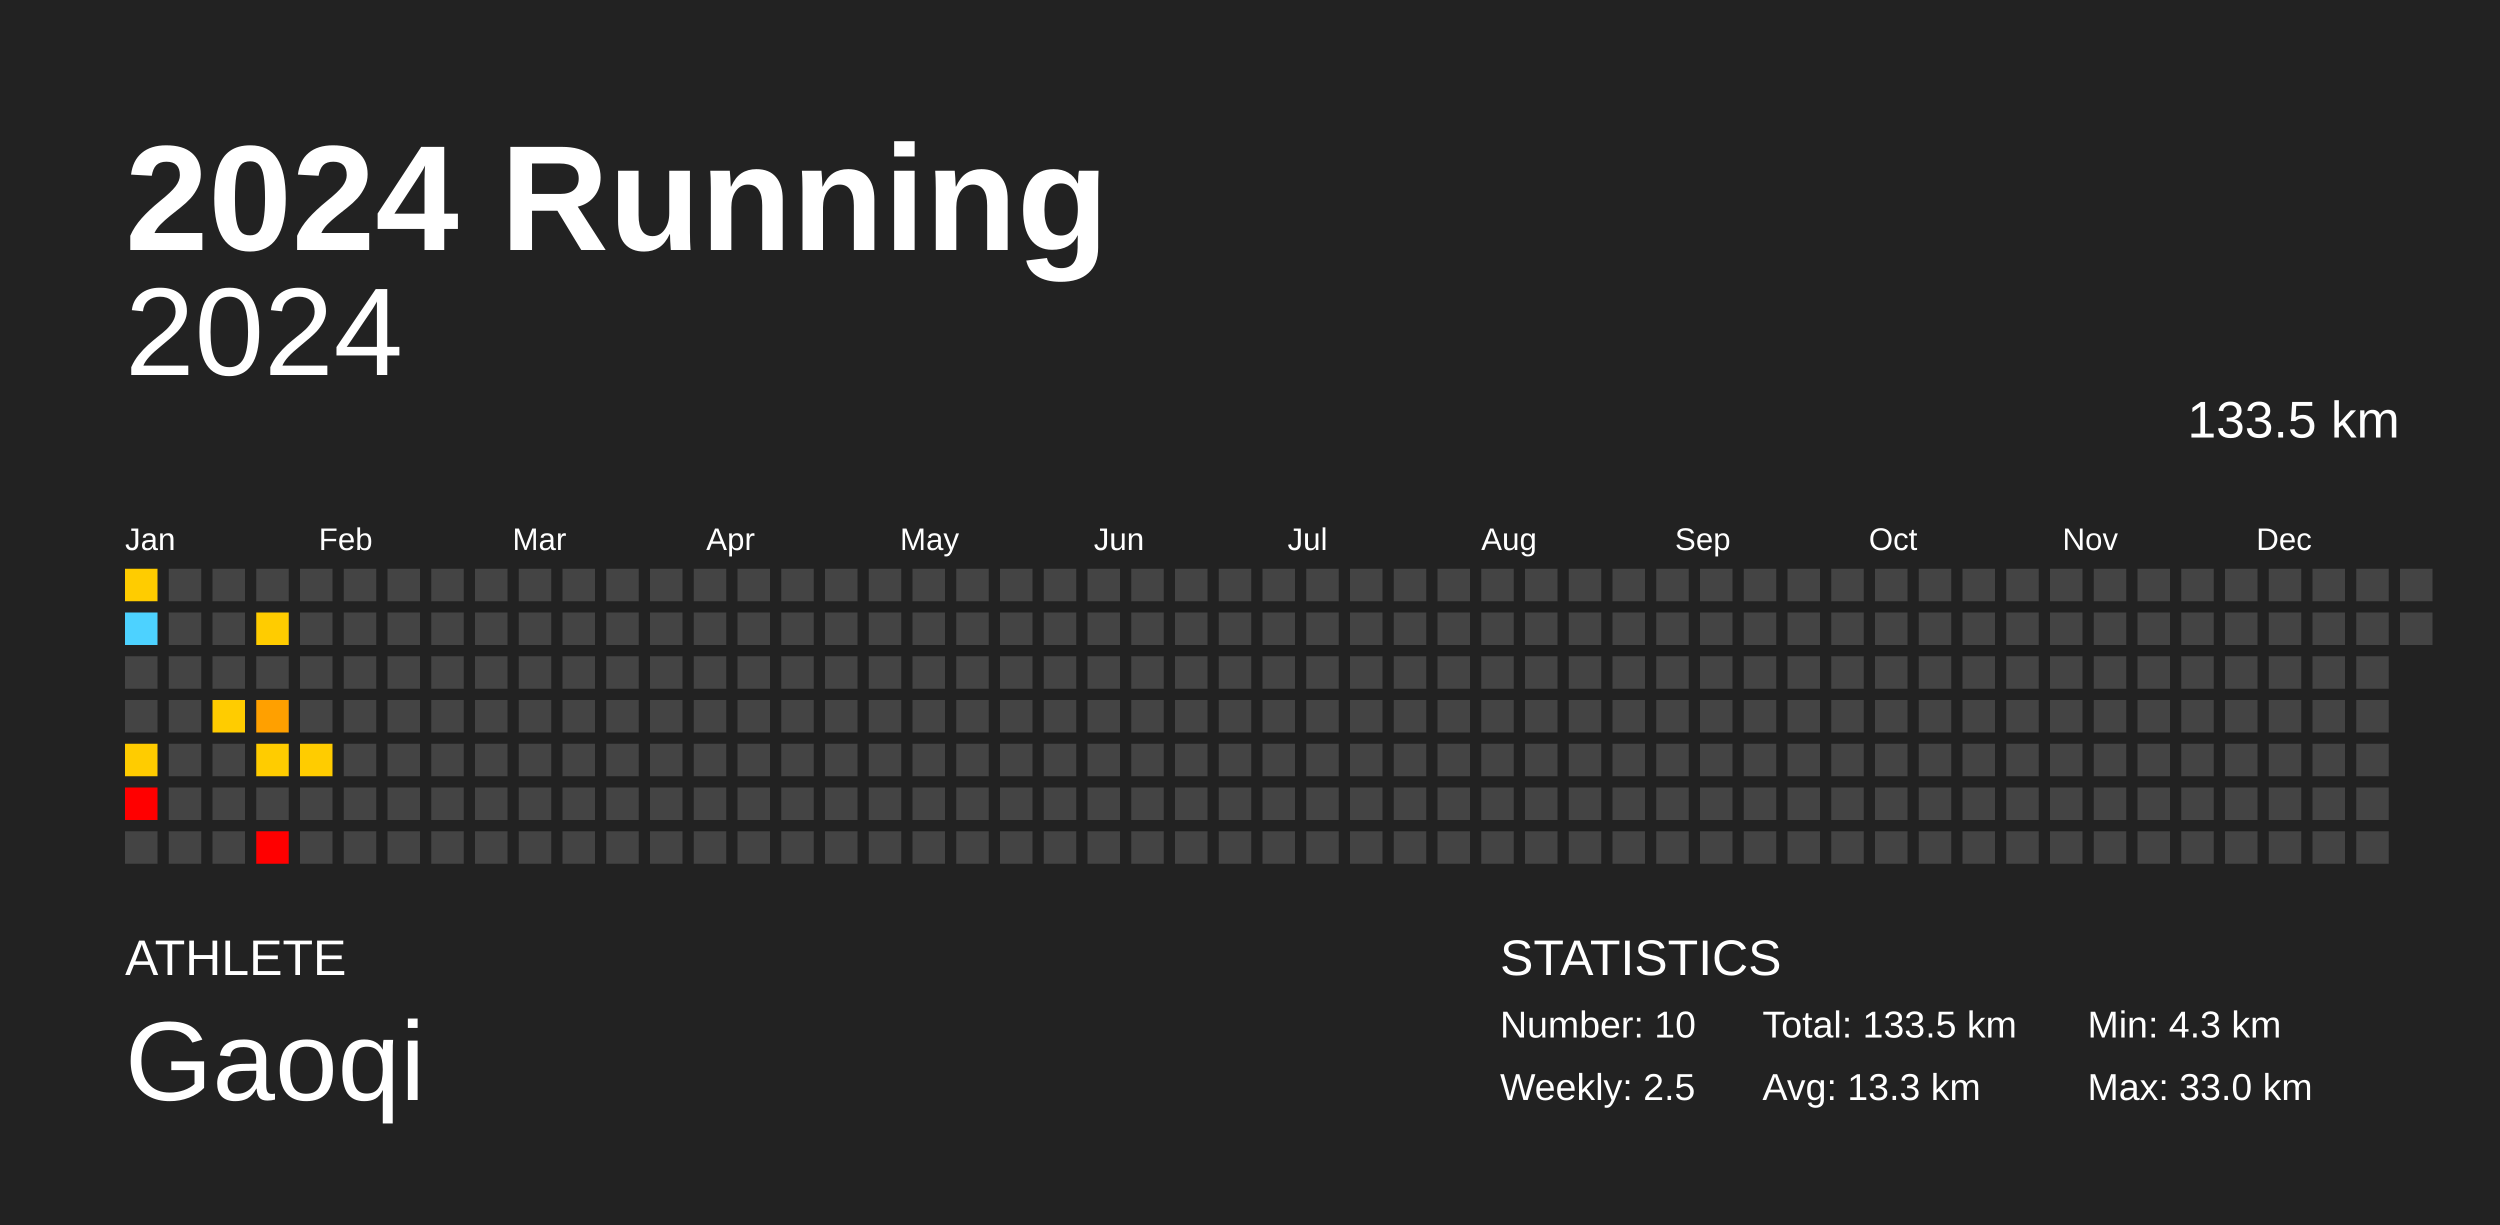
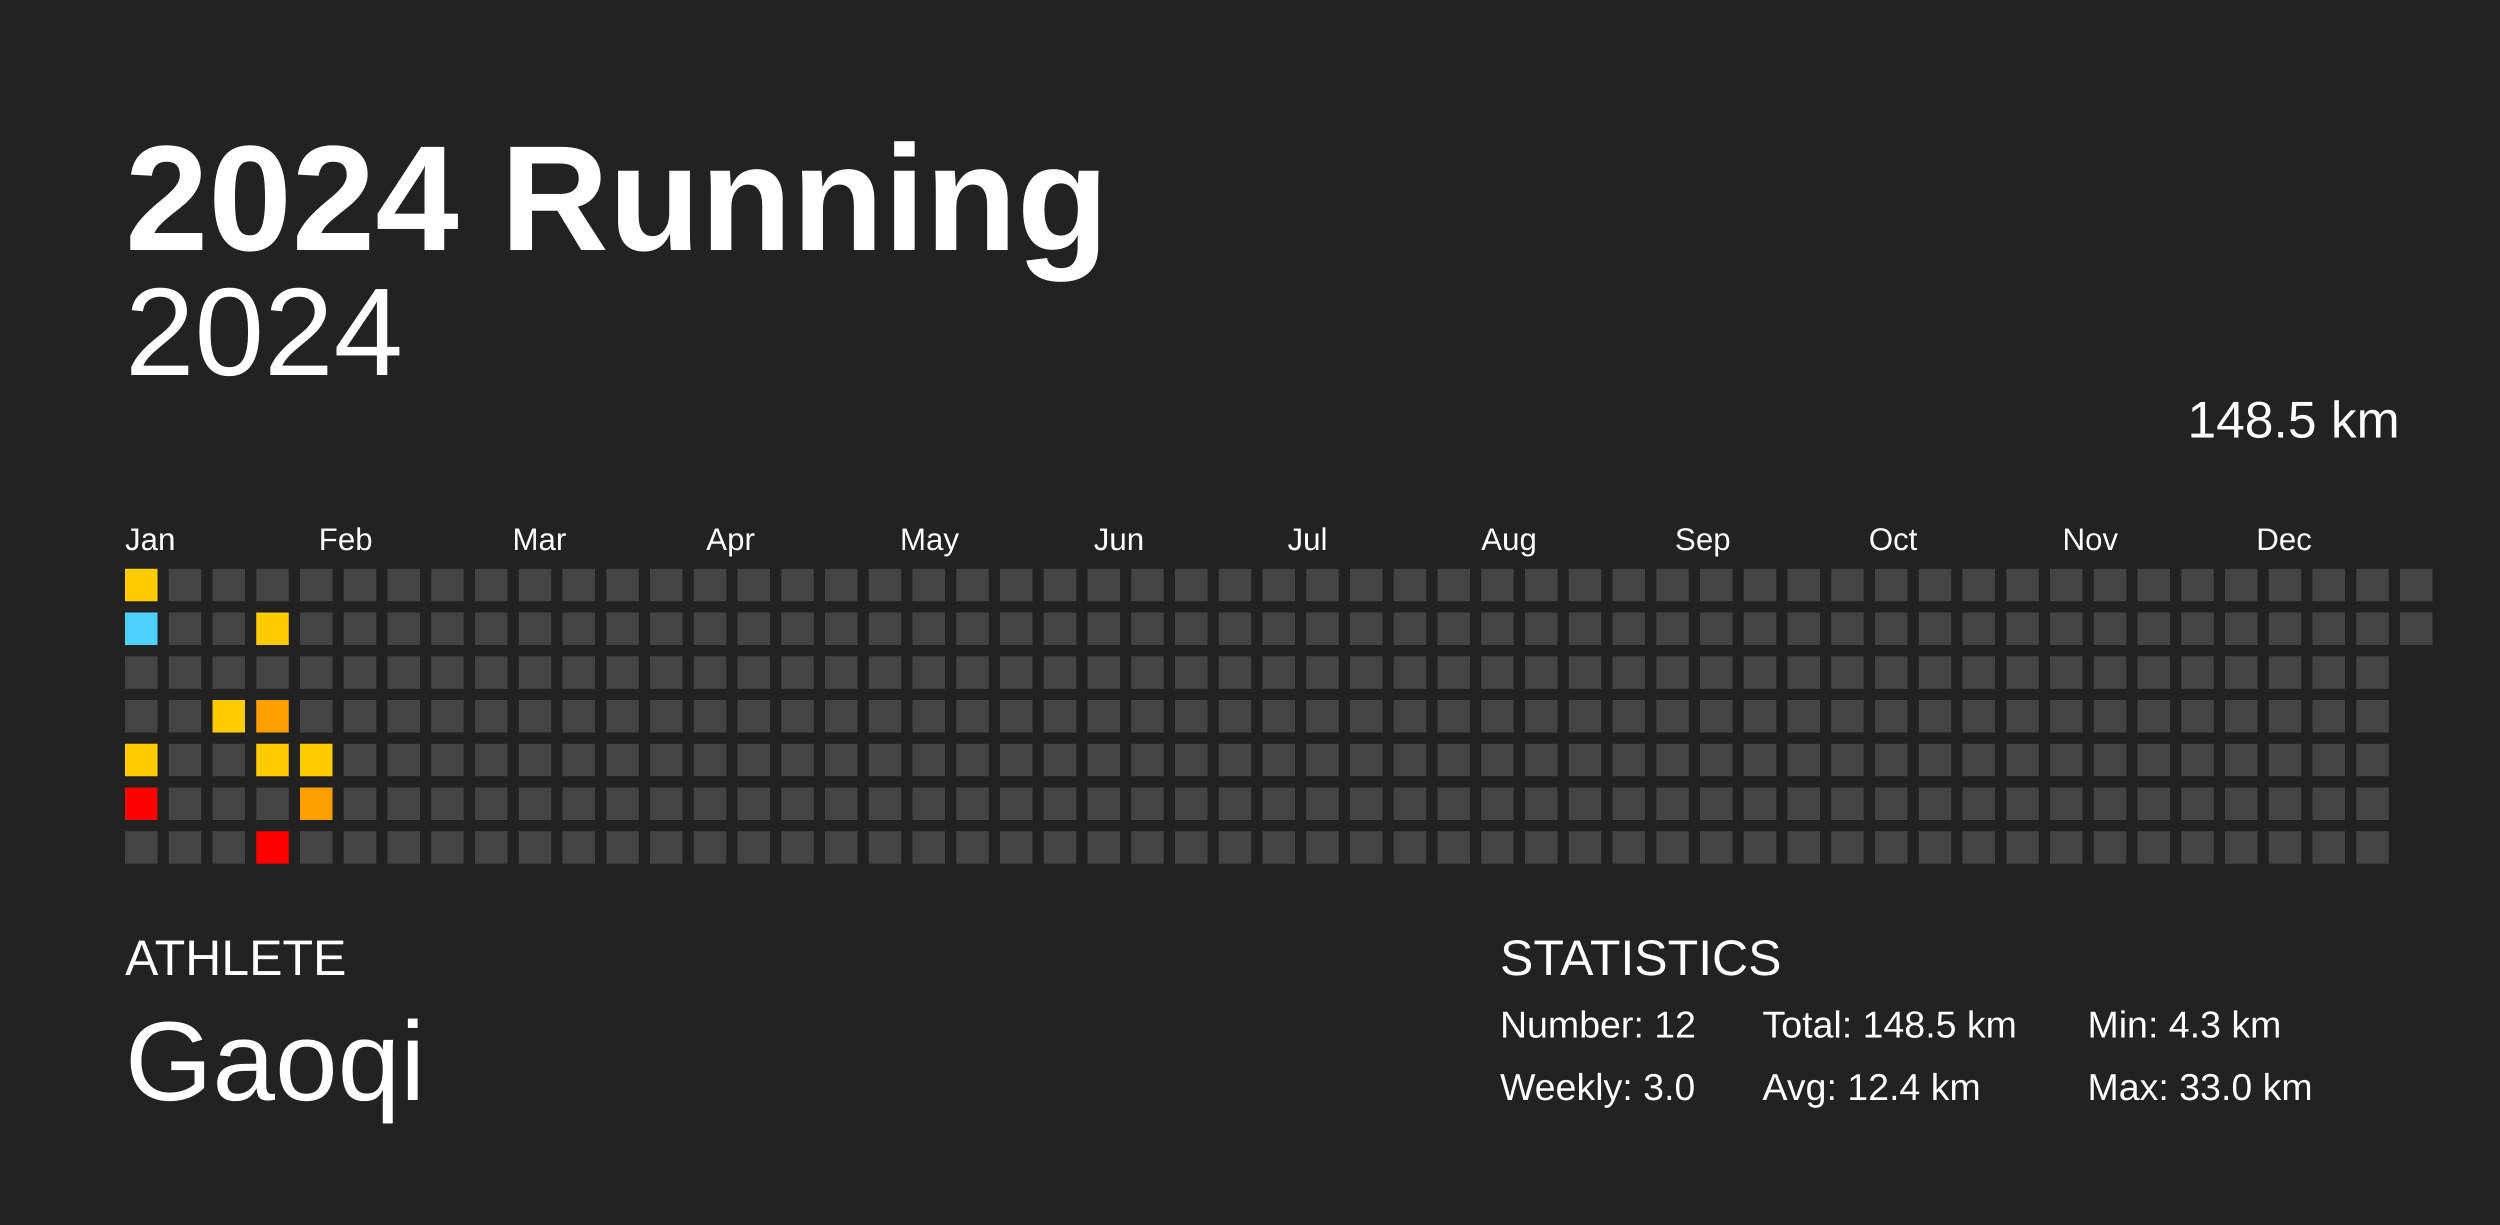
<svg xmlns="http://www.w3.org/2000/svg" baseProfile="full" height="98mm" version="1.1" viewBox="0,0,200,98" width="200mm">
  <defs />
  <rect fill="#222222" height="98" width="200" x="0" y="0" />
  <text fill="#FFFFFF" style="font-size:12px; font-family:Arial; font-weight:bold;" x="10" y="20">2024 Running</text>
  <text fill="#FFFFFF" style="font-size:4px; font-family:Arial" x="10" y="78">ATHLETE</text>
  <text fill="#FFFFFF" style="font-size:9px; font-family:Arial" x="10" y="88">Gaoqi</text>
  <text fill="#FFFFFF" style="font-size:4px; font-family:Arial" x="120" y="78">STATISTICS</text>
-   <text fill="#FFFFFF" style="font-size:3px; font-family:Arial" x="120" y="83">Number: 10</text>
-   <text fill="#FFFFFF" style="font-size:3px; font-family:Arial" x="120" y="88">Weekly: 2.5</text>
-   <text fill="#FFFFFF" style="font-size:3px; font-family:Arial" x="141" y="83">Total: 133.5 km</text>
-   <text fill="#FFFFFF" style="font-size:3px; font-family:Arial" x="141" y="88">Avg: 13.3 km</text>
+   <text fill="#FFFFFF" style="font-size:3px; font-family:Arial" x="120" y="83">Number: 12</text>
+   <text fill="#FFFFFF" style="font-size:3px; font-family:Arial" x="120" y="88">Weekly: 3.0</text>
+   <text fill="#FFFFFF" style="font-size:3px; font-family:Arial" x="141" y="83">Total: 148.5 km</text>
+   <text fill="#FFFFFF" style="font-size:3px; font-family:Arial" x="141" y="88">Avg: 12.4 km</text>
  <text fill="#FFFFFF" style="font-size:3px; font-family:Arial" x="167" y="83">Min: 4.3 km</text>
  <text fill="#FFFFFF" style="font-size:3px; font-family:Arial" x="167" y="88">Max: 33.0 km</text>
  <text alignment-baseline="hanging" fill="#FFFFFF" style="font-size:10.0px; font-family:Arial;" x="10" y="30">2024</text>
-   <text alignment-baseline="hanging" fill="#FFFFFF" style="font-size:4.125px; font-family:Arial;" x="175" y="35">133.5 km</text>
+   <text alignment-baseline="hanging" fill="#FFFFFF" style="font-size:4.125px; font-family:Arial;" x="175" y="35">148.5 km</text>
  <text fill="#FFFFFF" style="font-size:2.5px; font-family:Arial" x="10.0" y="44">Jan</text>
  <text fill="#FFFFFF" style="font-size:2.5px; font-family:Arial" x="25.5" y="44">Feb</text>
  <text fill="#FFFFFF" style="font-size:2.5px; font-family:Arial" x="41.0" y="44">Mar</text>
  <text fill="#FFFFFF" style="font-size:2.5px; font-family:Arial" x="56.5" y="44">Apr</text>
  <text fill="#FFFFFF" style="font-size:2.5px; font-family:Arial" x="72.0" y="44">May</text>
  <text fill="#FFFFFF" style="font-size:2.5px; font-family:Arial" x="87.5" y="44">Jun</text>
  <text fill="#FFFFFF" style="font-size:2.5px; font-family:Arial" x="103.0" y="44">Jul</text>
  <text fill="#FFFFFF" style="font-size:2.5px; font-family:Arial" x="118.5" y="44">Aug</text>
  <text fill="#FFFFFF" style="font-size:2.5px; font-family:Arial" x="134.0" y="44">Sep</text>
  <text fill="#FFFFFF" style="font-size:2.5px; font-family:Arial" x="149.5" y="44">Oct</text>
  <text fill="#FFFFFF" style="font-size:2.5px; font-family:Arial" x="165.0" y="44">Nov</text>
  <text fill="#FFFFFF" style="font-size:2.5px; font-family:Arial" x="180.5" y="44">Dec</text>
  <rect fill="#ffcc00" height="2.6" width="2.6" x="10.0" y="45.5" />
  <rect fill="#4dd2ff" height="2.6" width="2.6" x="10.0" y="49.0" />
  <rect fill="#444444" height="2.6" width="2.6" x="10.0" y="52.5" />
  <rect fill="#444444" height="2.6" width="2.6" x="10.0" y="56.0" />
  <rect fill="#ffcc00" height="2.6" width="2.6" x="10.0" y="59.5" />
  <rect fill="red" height="2.6" width="2.6" x="10.0" y="63.0" />
  <rect fill="#444444" height="2.6" width="2.6" x="10.0" y="66.5" />
  <rect fill="#444444" height="2.6" width="2.6" x="13.5" y="45.5" />
  <rect fill="#444444" height="2.6" width="2.6" x="13.5" y="49.0" />
  <rect fill="#444444" height="2.6" width="2.6" x="13.5" y="52.5" />
  <rect fill="#444444" height="2.6" width="2.6" x="13.5" y="56.0" />
  <rect fill="#444444" height="2.6" width="2.6" x="13.5" y="59.5" />
  <rect fill="#444444" height="2.6" width="2.6" x="13.5" y="63.0" />
  <rect fill="#444444" height="2.6" width="2.6" x="13.5" y="66.5" />
  <rect fill="#444444" height="2.6" width="2.6" x="17.0" y="45.5" />
  <rect fill="#444444" height="2.6" width="2.6" x="17.0" y="49.0" />
  <rect fill="#444444" height="2.6" width="2.6" x="17.0" y="52.5" />
  <rect fill="#ffcc00" height="2.6" width="2.6" x="17.0" y="56.0" />
  <rect fill="#444444" height="2.6" width="2.6" x="17.0" y="59.5" />
  <rect fill="#444444" height="2.6" width="2.6" x="17.0" y="63.0" />
  <rect fill="#444444" height="2.6" width="2.6" x="17.0" y="66.5" />
  <rect fill="#444444" height="2.6" width="2.6" x="20.5" y="45.5" />
  <rect fill="#ffcc00" height="2.6" width="2.6" x="20.5" y="49.0" />
  <rect fill="#444444" height="2.6" width="2.6" x="20.5" y="52.5" />
  <rect fill="#ffa000" height="2.6" width="2.6" x="20.5" y="56.0" />
  <rect fill="#ffcc00" height="2.6" width="2.6" x="20.5" y="59.5" />
  <rect fill="#444444" height="2.6" width="2.6" x="20.5" y="63.0" />
  <rect fill="red" height="2.6" width="2.6" x="20.5" y="66.5" />
  <rect fill="#444444" height="2.6" width="2.6" x="24.0" y="45.5" />
  <rect fill="#444444" height="2.6" width="2.6" x="24.0" y="49.0" />
  <rect fill="#444444" height="2.6" width="2.6" x="24.0" y="52.5" />
  <rect fill="#444444" height="2.6" width="2.6" x="24.0" y="56.0" />
  <rect fill="#ffcc00" height="2.6" width="2.6" x="24.0" y="59.5" />
-   <rect fill="#444444" height="2.6" width="2.6" x="24.0" y="63.0" />
+   <rect fill="#ffa000" height="2.6" width="2.6" x="24.0" y="63.0" />
  <rect fill="#444444" height="2.6" width="2.6" x="24.0" y="66.5" />
  <rect fill="#444444" height="2.6" width="2.6" x="27.5" y="45.5" />
  <rect fill="#444444" height="2.6" width="2.6" x="27.5" y="49.0" />
  <rect fill="#444444" height="2.6" width="2.6" x="27.5" y="52.5" />
  <rect fill="#444444" height="2.6" width="2.6" x="27.5" y="56.0" />
  <rect fill="#444444" height="2.6" width="2.6" x="27.5" y="59.5" />
  <rect fill="#444444" height="2.6" width="2.6" x="27.5" y="63.0" />
  <rect fill="#444444" height="2.6" width="2.6" x="27.5" y="66.5" />
  <rect fill="#444444" height="2.6" width="2.6" x="31.0" y="45.5" />
  <rect fill="#444444" height="2.6" width="2.6" x="31.0" y="49.0" />
  <rect fill="#444444" height="2.6" width="2.6" x="31.0" y="52.5" />
  <rect fill="#444444" height="2.6" width="2.6" x="31.0" y="56.0" />
  <rect fill="#444444" height="2.6" width="2.6" x="31.0" y="59.5" />
  <rect fill="#444444" height="2.6" width="2.6" x="31.0" y="63.0" />
  <rect fill="#444444" height="2.6" width="2.6" x="31.0" y="66.5" />
  <rect fill="#444444" height="2.6" width="2.6" x="34.5" y="45.5" />
  <rect fill="#444444" height="2.6" width="2.6" x="34.5" y="49.0" />
  <rect fill="#444444" height="2.6" width="2.6" x="34.5" y="52.5" />
  <rect fill="#444444" height="2.6" width="2.6" x="34.5" y="56.0" />
  <rect fill="#444444" height="2.6" width="2.6" x="34.5" y="59.5" />
  <rect fill="#444444" height="2.6" width="2.6" x="34.5" y="63.0" />
  <rect fill="#444444" height="2.6" width="2.6" x="34.5" y="66.5" />
  <rect fill="#444444" height="2.6" width="2.6" x="38.0" y="45.5" />
  <rect fill="#444444" height="2.6" width="2.6" x="38.0" y="49.0" />
  <rect fill="#444444" height="2.6" width="2.6" x="38.0" y="52.5" />
  <rect fill="#444444" height="2.6" width="2.6" x="38.0" y="56.0" />
  <rect fill="#444444" height="2.6" width="2.6" x="38.0" y="59.5" />
  <rect fill="#444444" height="2.6" width="2.6" x="38.0" y="63.0" />
  <rect fill="#444444" height="2.6" width="2.6" x="38.0" y="66.5" />
  <rect fill="#444444" height="2.6" width="2.6" x="41.5" y="45.5" />
  <rect fill="#444444" height="2.6" width="2.6" x="41.5" y="49.0" />
  <rect fill="#444444" height="2.6" width="2.6" x="41.5" y="52.5" />
  <rect fill="#444444" height="2.6" width="2.6" x="41.5" y="56.0" />
  <rect fill="#444444" height="2.6" width="2.6" x="41.5" y="59.5" />
  <rect fill="#444444" height="2.6" width="2.6" x="41.5" y="63.0" />
  <rect fill="#444444" height="2.6" width="2.6" x="41.5" y="66.5" />
  <rect fill="#444444" height="2.6" width="2.6" x="45.0" y="45.5" />
  <rect fill="#444444" height="2.6" width="2.6" x="45.0" y="49.0" />
  <rect fill="#444444" height="2.6" width="2.6" x="45.0" y="52.5" />
  <rect fill="#444444" height="2.6" width="2.6" x="45.0" y="56.0" />
  <rect fill="#444444" height="2.6" width="2.6" x="45.0" y="59.5" />
  <rect fill="#444444" height="2.6" width="2.6" x="45.0" y="63.0" />
  <rect fill="#444444" height="2.6" width="2.6" x="45.0" y="66.5" />
  <rect fill="#444444" height="2.6" width="2.6" x="48.5" y="45.5" />
  <rect fill="#444444" height="2.6" width="2.6" x="48.5" y="49.0" />
  <rect fill="#444444" height="2.6" width="2.6" x="48.5" y="52.5" />
  <rect fill="#444444" height="2.6" width="2.6" x="48.5" y="56.0" />
  <rect fill="#444444" height="2.6" width="2.6" x="48.5" y="59.5" />
  <rect fill="#444444" height="2.6" width="2.6" x="48.5" y="63.0" />
  <rect fill="#444444" height="2.6" width="2.6" x="48.5" y="66.5" />
  <rect fill="#444444" height="2.6" width="2.6" x="52.0" y="45.5" />
  <rect fill="#444444" height="2.6" width="2.6" x="52.0" y="49.0" />
  <rect fill="#444444" height="2.6" width="2.6" x="52.0" y="52.5" />
  <rect fill="#444444" height="2.6" width="2.6" x="52.0" y="56.0" />
  <rect fill="#444444" height="2.6" width="2.6" x="52.0" y="59.5" />
  <rect fill="#444444" height="2.6" width="2.6" x="52.0" y="63.0" />
  <rect fill="#444444" height="2.6" width="2.6" x="52.0" y="66.5" />
  <rect fill="#444444" height="2.6" width="2.6" x="55.5" y="45.5" />
  <rect fill="#444444" height="2.6" width="2.6" x="55.5" y="49.0" />
  <rect fill="#444444" height="2.6" width="2.6" x="55.5" y="52.5" />
  <rect fill="#444444" height="2.6" width="2.6" x="55.5" y="56.0" />
  <rect fill="#444444" height="2.6" width="2.6" x="55.5" y="59.5" />
  <rect fill="#444444" height="2.6" width="2.6" x="55.5" y="63.0" />
  <rect fill="#444444" height="2.6" width="2.6" x="55.5" y="66.5" />
  <rect fill="#444444" height="2.6" width="2.6" x="59.0" y="45.5" />
  <rect fill="#444444" height="2.6" width="2.6" x="59.0" y="49.0" />
  <rect fill="#444444" height="2.6" width="2.6" x="59.0" y="52.5" />
  <rect fill="#444444" height="2.6" width="2.6" x="59.0" y="56.0" />
  <rect fill="#444444" height="2.6" width="2.6" x="59.0" y="59.5" />
  <rect fill="#444444" height="2.6" width="2.6" x="59.0" y="63.0" />
  <rect fill="#444444" height="2.6" width="2.6" x="59.0" y="66.5" />
  <rect fill="#444444" height="2.6" width="2.6" x="62.5" y="45.5" />
  <rect fill="#444444" height="2.6" width="2.6" x="62.5" y="49.0" />
  <rect fill="#444444" height="2.6" width="2.6" x="62.5" y="52.5" />
  <rect fill="#444444" height="2.6" width="2.6" x="62.5" y="56.0" />
  <rect fill="#444444" height="2.6" width="2.6" x="62.5" y="59.5" />
  <rect fill="#444444" height="2.6" width="2.6" x="62.5" y="63.0" />
  <rect fill="#444444" height="2.6" width="2.6" x="62.5" y="66.5" />
  <rect fill="#444444" height="2.6" width="2.6" x="66.0" y="45.5" />
  <rect fill="#444444" height="2.6" width="2.6" x="66.0" y="49.0" />
  <rect fill="#444444" height="2.6" width="2.6" x="66.0" y="52.5" />
  <rect fill="#444444" height="2.6" width="2.6" x="66.0" y="56.0" />
  <rect fill="#444444" height="2.6" width="2.6" x="66.0" y="59.5" />
  <rect fill="#444444" height="2.6" width="2.6" x="66.0" y="63.0" />
  <rect fill="#444444" height="2.6" width="2.6" x="66.0" y="66.5" />
  <rect fill="#444444" height="2.6" width="2.6" x="69.5" y="45.5" />
  <rect fill="#444444" height="2.6" width="2.6" x="69.5" y="49.0" />
  <rect fill="#444444" height="2.6" width="2.6" x="69.5" y="52.5" />
  <rect fill="#444444" height="2.6" width="2.6" x="69.5" y="56.0" />
  <rect fill="#444444" height="2.6" width="2.6" x="69.5" y="59.5" />
  <rect fill="#444444" height="2.6" width="2.6" x="69.5" y="63.0" />
  <rect fill="#444444" height="2.6" width="2.6" x="69.5" y="66.5" />
  <rect fill="#444444" height="2.6" width="2.6" x="73.0" y="45.5" />
  <rect fill="#444444" height="2.6" width="2.6" x="73.0" y="49.0" />
  <rect fill="#444444" height="2.6" width="2.6" x="73.0" y="52.5" />
  <rect fill="#444444" height="2.6" width="2.6" x="73.0" y="56.0" />
  <rect fill="#444444" height="2.6" width="2.6" x="73.0" y="59.5" />
  <rect fill="#444444" height="2.6" width="2.6" x="73.0" y="63.0" />
  <rect fill="#444444" height="2.6" width="2.6" x="73.0" y="66.5" />
  <rect fill="#444444" height="2.6" width="2.6" x="76.5" y="45.5" />
  <rect fill="#444444" height="2.6" width="2.6" x="76.5" y="49.0" />
  <rect fill="#444444" height="2.6" width="2.6" x="76.5" y="52.5" />
  <rect fill="#444444" height="2.6" width="2.6" x="76.5" y="56.0" />
  <rect fill="#444444" height="2.6" width="2.6" x="76.5" y="59.5" />
  <rect fill="#444444" height="2.6" width="2.6" x="76.5" y="63.0" />
  <rect fill="#444444" height="2.6" width="2.6" x="76.5" y="66.5" />
  <rect fill="#444444" height="2.6" width="2.6" x="80.0" y="45.5" />
  <rect fill="#444444" height="2.6" width="2.6" x="80.0" y="49.0" />
  <rect fill="#444444" height="2.6" width="2.6" x="80.0" y="52.5" />
  <rect fill="#444444" height="2.6" width="2.6" x="80.0" y="56.0" />
  <rect fill="#444444" height="2.6" width="2.6" x="80.0" y="59.5" />
  <rect fill="#444444" height="2.6" width="2.6" x="80.0" y="63.0" />
  <rect fill="#444444" height="2.6" width="2.6" x="80.0" y="66.5" />
  <rect fill="#444444" height="2.6" width="2.6" x="83.5" y="45.5" />
  <rect fill="#444444" height="2.6" width="2.6" x="83.5" y="49.0" />
  <rect fill="#444444" height="2.6" width="2.6" x="83.5" y="52.5" />
  <rect fill="#444444" height="2.6" width="2.6" x="83.5" y="56.0" />
  <rect fill="#444444" height="2.6" width="2.6" x="83.5" y="59.5" />
  <rect fill="#444444" height="2.6" width="2.6" x="83.5" y="63.0" />
  <rect fill="#444444" height="2.6" width="2.6" x="83.5" y="66.5" />
  <rect fill="#444444" height="2.6" width="2.6" x="87.0" y="45.5" />
  <rect fill="#444444" height="2.6" width="2.6" x="87.0" y="49.0" />
  <rect fill="#444444" height="2.6" width="2.6" x="87.0" y="52.5" />
  <rect fill="#444444" height="2.6" width="2.6" x="87.0" y="56.0" />
  <rect fill="#444444" height="2.6" width="2.6" x="87.0" y="59.5" />
  <rect fill="#444444" height="2.6" width="2.6" x="87.0" y="63.0" />
  <rect fill="#444444" height="2.6" width="2.6" x="87.0" y="66.5" />
  <rect fill="#444444" height="2.6" width="2.6" x="90.5" y="45.5" />
  <rect fill="#444444" height="2.6" width="2.6" x="90.5" y="49.0" />
  <rect fill="#444444" height="2.6" width="2.6" x="90.5" y="52.5" />
  <rect fill="#444444" height="2.6" width="2.6" x="90.5" y="56.0" />
  <rect fill="#444444" height="2.6" width="2.6" x="90.5" y="59.5" />
  <rect fill="#444444" height="2.6" width="2.6" x="90.5" y="63.0" />
  <rect fill="#444444" height="2.6" width="2.6" x="90.5" y="66.5" />
  <rect fill="#444444" height="2.6" width="2.6" x="94.0" y="45.5" />
  <rect fill="#444444" height="2.6" width="2.6" x="94.0" y="49.0" />
  <rect fill="#444444" height="2.6" width="2.6" x="94.0" y="52.5" />
  <rect fill="#444444" height="2.6" width="2.6" x="94.0" y="56.0" />
  <rect fill="#444444" height="2.6" width="2.6" x="94.0" y="59.5" />
  <rect fill="#444444" height="2.6" width="2.6" x="94.0" y="63.0" />
  <rect fill="#444444" height="2.6" width="2.6" x="94.0" y="66.5" />
  <rect fill="#444444" height="2.6" width="2.6" x="97.5" y="45.5" />
  <rect fill="#444444" height="2.6" width="2.6" x="97.5" y="49.0" />
  <rect fill="#444444" height="2.6" width="2.6" x="97.5" y="52.5" />
  <rect fill="#444444" height="2.6" width="2.6" x="97.5" y="56.0" />
  <rect fill="#444444" height="2.6" width="2.6" x="97.5" y="59.5" />
  <rect fill="#444444" height="2.6" width="2.6" x="97.5" y="63.0" />
  <rect fill="#444444" height="2.6" width="2.6" x="97.5" y="66.5" />
  <rect fill="#444444" height="2.6" width="2.6" x="101.0" y="45.5" />
  <rect fill="#444444" height="2.6" width="2.6" x="101.0" y="49.0" />
  <rect fill="#444444" height="2.6" width="2.6" x="101.0" y="52.5" />
  <rect fill="#444444" height="2.6" width="2.6" x="101.0" y="56.0" />
  <rect fill="#444444" height="2.6" width="2.6" x="101.0" y="59.5" />
  <rect fill="#444444" height="2.6" width="2.6" x="101.0" y="63.0" />
  <rect fill="#444444" height="2.6" width="2.6" x="101.0" y="66.5" />
  <rect fill="#444444" height="2.6" width="2.6" x="104.5" y="45.5" />
  <rect fill="#444444" height="2.6" width="2.6" x="104.5" y="49.0" />
  <rect fill="#444444" height="2.6" width="2.6" x="104.5" y="52.5" />
  <rect fill="#444444" height="2.6" width="2.6" x="104.5" y="56.0" />
  <rect fill="#444444" height="2.6" width="2.6" x="104.5" y="59.5" />
  <rect fill="#444444" height="2.6" width="2.6" x="104.5" y="63.0" />
  <rect fill="#444444" height="2.6" width="2.6" x="104.5" y="66.5" />
  <rect fill="#444444" height="2.6" width="2.6" x="108.0" y="45.5" />
  <rect fill="#444444" height="2.6" width="2.6" x="108.0" y="49.0" />
  <rect fill="#444444" height="2.6" width="2.6" x="108.0" y="52.5" />
  <rect fill="#444444" height="2.6" width="2.6" x="108.0" y="56.0" />
  <rect fill="#444444" height="2.6" width="2.6" x="108.0" y="59.5" />
  <rect fill="#444444" height="2.6" width="2.6" x="108.0" y="63.0" />
  <rect fill="#444444" height="2.6" width="2.6" x="108.0" y="66.5" />
  <rect fill="#444444" height="2.6" width="2.6" x="111.5" y="45.5" />
  <rect fill="#444444" height="2.6" width="2.6" x="111.5" y="49.0" />
  <rect fill="#444444" height="2.6" width="2.6" x="111.5" y="52.5" />
  <rect fill="#444444" height="2.6" width="2.6" x="111.5" y="56.0" />
  <rect fill="#444444" height="2.6" width="2.6" x="111.5" y="59.5" />
  <rect fill="#444444" height="2.6" width="2.6" x="111.5" y="63.0" />
  <rect fill="#444444" height="2.6" width="2.6" x="111.5" y="66.5" />
  <rect fill="#444444" height="2.6" width="2.6" x="115.0" y="45.5" />
  <rect fill="#444444" height="2.6" width="2.6" x="115.0" y="49.0" />
  <rect fill="#444444" height="2.6" width="2.6" x="115.0" y="52.5" />
  <rect fill="#444444" height="2.6" width="2.6" x="115.0" y="56.0" />
  <rect fill="#444444" height="2.6" width="2.6" x="115.0" y="59.5" />
  <rect fill="#444444" height="2.6" width="2.6" x="115.0" y="63.0" />
  <rect fill="#444444" height="2.6" width="2.6" x="115.0" y="66.5" />
  <rect fill="#444444" height="2.6" width="2.6" x="118.5" y="45.5" />
  <rect fill="#444444" height="2.6" width="2.6" x="118.5" y="49.0" />
  <rect fill="#444444" height="2.6" width="2.6" x="118.5" y="52.5" />
  <rect fill="#444444" height="2.6" width="2.6" x="118.5" y="56.0" />
  <rect fill="#444444" height="2.6" width="2.6" x="118.5" y="59.5" />
  <rect fill="#444444" height="2.6" width="2.6" x="118.5" y="63.0" />
  <rect fill="#444444" height="2.6" width="2.6" x="118.5" y="66.5" />
  <rect fill="#444444" height="2.6" width="2.6" x="122.0" y="45.5" />
  <rect fill="#444444" height="2.6" width="2.6" x="122.0" y="49.0" />
  <rect fill="#444444" height="2.6" width="2.6" x="122.0" y="52.5" />
  <rect fill="#444444" height="2.6" width="2.6" x="122.0" y="56.0" />
  <rect fill="#444444" height="2.6" width="2.6" x="122.0" y="59.5" />
  <rect fill="#444444" height="2.6" width="2.6" x="122.0" y="63.0" />
  <rect fill="#444444" height="2.6" width="2.6" x="122.0" y="66.5" />
  <rect fill="#444444" height="2.6" width="2.6" x="125.5" y="45.5" />
  <rect fill="#444444" height="2.6" width="2.6" x="125.5" y="49.0" />
  <rect fill="#444444" height="2.6" width="2.6" x="125.5" y="52.5" />
  <rect fill="#444444" height="2.6" width="2.6" x="125.5" y="56.0" />
  <rect fill="#444444" height="2.6" width="2.6" x="125.5" y="59.5" />
  <rect fill="#444444" height="2.6" width="2.6" x="125.5" y="63.0" />
  <rect fill="#444444" height="2.6" width="2.6" x="125.5" y="66.5" />
  <rect fill="#444444" height="2.6" width="2.6" x="129.0" y="45.5" />
  <rect fill="#444444" height="2.6" width="2.6" x="129.0" y="49.0" />
  <rect fill="#444444" height="2.6" width="2.6" x="129.0" y="52.5" />
  <rect fill="#444444" height="2.6" width="2.6" x="129.0" y="56.0" />
  <rect fill="#444444" height="2.6" width="2.6" x="129.0" y="59.5" />
  <rect fill="#444444" height="2.6" width="2.6" x="129.0" y="63.0" />
  <rect fill="#444444" height="2.6" width="2.6" x="129.0" y="66.5" />
  <rect fill="#444444" height="2.6" width="2.6" x="132.5" y="45.5" />
  <rect fill="#444444" height="2.6" width="2.6" x="132.5" y="49.0" />
  <rect fill="#444444" height="2.6" width="2.6" x="132.5" y="52.5" />
  <rect fill="#444444" height="2.6" width="2.6" x="132.5" y="56.0" />
  <rect fill="#444444" height="2.6" width="2.6" x="132.5" y="59.5" />
  <rect fill="#444444" height="2.6" width="2.6" x="132.5" y="63.0" />
  <rect fill="#444444" height="2.6" width="2.6" x="132.5" y="66.5" />
  <rect fill="#444444" height="2.6" width="2.6" x="136.0" y="45.5" />
  <rect fill="#444444" height="2.6" width="2.6" x="136.0" y="49.0" />
  <rect fill="#444444" height="2.6" width="2.6" x="136.0" y="52.5" />
  <rect fill="#444444" height="2.6" width="2.6" x="136.0" y="56.0" />
  <rect fill="#444444" height="2.6" width="2.6" x="136.0" y="59.5" />
  <rect fill="#444444" height="2.6" width="2.6" x="136.0" y="63.0" />
  <rect fill="#444444" height="2.6" width="2.6" x="136.0" y="66.5" />
  <rect fill="#444444" height="2.6" width="2.6" x="139.5" y="45.5" />
  <rect fill="#444444" height="2.6" width="2.6" x="139.5" y="49.0" />
  <rect fill="#444444" height="2.6" width="2.6" x="139.5" y="52.5" />
  <rect fill="#444444" height="2.6" width="2.6" x="139.5" y="56.0" />
  <rect fill="#444444" height="2.6" width="2.6" x="139.5" y="59.5" />
  <rect fill="#444444" height="2.6" width="2.6" x="139.5" y="63.0" />
  <rect fill="#444444" height="2.6" width="2.6" x="139.5" y="66.5" />
  <rect fill="#444444" height="2.6" width="2.6" x="143.0" y="45.5" />
  <rect fill="#444444" height="2.6" width="2.6" x="143.0" y="49.0" />
  <rect fill="#444444" height="2.6" width="2.6" x="143.0" y="52.5" />
  <rect fill="#444444" height="2.6" width="2.6" x="143.0" y="56.0" />
  <rect fill="#444444" height="2.6" width="2.6" x="143.0" y="59.5" />
  <rect fill="#444444" height="2.6" width="2.6" x="143.0" y="63.0" />
  <rect fill="#444444" height="2.6" width="2.6" x="143.0" y="66.5" />
  <rect fill="#444444" height="2.6" width="2.6" x="146.5" y="45.5" />
  <rect fill="#444444" height="2.6" width="2.6" x="146.5" y="49.0" />
  <rect fill="#444444" height="2.6" width="2.6" x="146.5" y="52.5" />
  <rect fill="#444444" height="2.6" width="2.6" x="146.5" y="56.0" />
  <rect fill="#444444" height="2.6" width="2.6" x="146.5" y="59.5" />
  <rect fill="#444444" height="2.6" width="2.6" x="146.5" y="63.0" />
  <rect fill="#444444" height="2.6" width="2.6" x="146.5" y="66.5" />
  <rect fill="#444444" height="2.6" width="2.6" x="150.0" y="45.5" />
  <rect fill="#444444" height="2.6" width="2.6" x="150.0" y="49.0" />
  <rect fill="#444444" height="2.6" width="2.6" x="150.0" y="52.5" />
  <rect fill="#444444" height="2.6" width="2.6" x="150.0" y="56.0" />
  <rect fill="#444444" height="2.6" width="2.6" x="150.0" y="59.5" />
  <rect fill="#444444" height="2.6" width="2.6" x="150.0" y="63.0" />
  <rect fill="#444444" height="2.6" width="2.6" x="150.0" y="66.5" />
  <rect fill="#444444" height="2.6" width="2.6" x="153.5" y="45.5" />
  <rect fill="#444444" height="2.6" width="2.6" x="153.5" y="49.0" />
  <rect fill="#444444" height="2.6" width="2.6" x="153.5" y="52.5" />
  <rect fill="#444444" height="2.6" width="2.6" x="153.5" y="56.0" />
  <rect fill="#444444" height="2.6" width="2.6" x="153.5" y="59.5" />
  <rect fill="#444444" height="2.6" width="2.6" x="153.5" y="63.0" />
  <rect fill="#444444" height="2.6" width="2.6" x="153.5" y="66.5" />
  <rect fill="#444444" height="2.6" width="2.6" x="157.0" y="45.5" />
  <rect fill="#444444" height="2.6" width="2.6" x="157.0" y="49.0" />
  <rect fill="#444444" height="2.6" width="2.6" x="157.0" y="52.5" />
  <rect fill="#444444" height="2.6" width="2.6" x="157.0" y="56.0" />
  <rect fill="#444444" height="2.6" width="2.6" x="157.0" y="59.5" />
  <rect fill="#444444" height="2.6" width="2.6" x="157.0" y="63.0" />
  <rect fill="#444444" height="2.6" width="2.6" x="157.0" y="66.5" />
  <rect fill="#444444" height="2.6" width="2.6" x="160.5" y="45.5" />
  <rect fill="#444444" height="2.6" width="2.6" x="160.5" y="49.0" />
  <rect fill="#444444" height="2.6" width="2.6" x="160.5" y="52.5" />
  <rect fill="#444444" height="2.6" width="2.6" x="160.5" y="56.0" />
  <rect fill="#444444" height="2.6" width="2.6" x="160.5" y="59.5" />
  <rect fill="#444444" height="2.6" width="2.6" x="160.5" y="63.0" />
  <rect fill="#444444" height="2.6" width="2.6" x="160.5" y="66.5" />
  <rect fill="#444444" height="2.6" width="2.6" x="164.0" y="45.5" />
  <rect fill="#444444" height="2.6" width="2.6" x="164.0" y="49.0" />
  <rect fill="#444444" height="2.6" width="2.6" x="164.0" y="52.5" />
  <rect fill="#444444" height="2.6" width="2.6" x="164.0" y="56.0" />
  <rect fill="#444444" height="2.6" width="2.6" x="164.0" y="59.5" />
  <rect fill="#444444" height="2.6" width="2.6" x="164.0" y="63.0" />
  <rect fill="#444444" height="2.6" width="2.6" x="164.0" y="66.5" />
  <rect fill="#444444" height="2.6" width="2.6" x="167.5" y="45.5" />
  <rect fill="#444444" height="2.6" width="2.6" x="167.5" y="49.0" />
  <rect fill="#444444" height="2.6" width="2.6" x="167.5" y="52.5" />
  <rect fill="#444444" height="2.6" width="2.6" x="167.5" y="56.0" />
  <rect fill="#444444" height="2.6" width="2.6" x="167.5" y="59.5" />
  <rect fill="#444444" height="2.6" width="2.6" x="167.5" y="63.0" />
  <rect fill="#444444" height="2.6" width="2.6" x="167.5" y="66.5" />
  <rect fill="#444444" height="2.6" width="2.6" x="171.0" y="45.5" />
  <rect fill="#444444" height="2.6" width="2.6" x="171.0" y="49.0" />
  <rect fill="#444444" height="2.6" width="2.6" x="171.0" y="52.5" />
  <rect fill="#444444" height="2.6" width="2.6" x="171.0" y="56.0" />
  <rect fill="#444444" height="2.6" width="2.6" x="171.0" y="59.5" />
  <rect fill="#444444" height="2.6" width="2.6" x="171.0" y="63.0" />
  <rect fill="#444444" height="2.6" width="2.6" x="171.0" y="66.5" />
  <rect fill="#444444" height="2.6" width="2.6" x="174.5" y="45.5" />
  <rect fill="#444444" height="2.6" width="2.6" x="174.5" y="49.0" />
  <rect fill="#444444" height="2.6" width="2.6" x="174.5" y="52.5" />
  <rect fill="#444444" height="2.6" width="2.6" x="174.5" y="56.0" />
  <rect fill="#444444" height="2.6" width="2.6" x="174.5" y="59.5" />
  <rect fill="#444444" height="2.6" width="2.6" x="174.5" y="63.0" />
  <rect fill="#444444" height="2.6" width="2.6" x="174.5" y="66.5" />
  <rect fill="#444444" height="2.6" width="2.6" x="178.0" y="45.5" />
  <rect fill="#444444" height="2.6" width="2.6" x="178.0" y="49.0" />
  <rect fill="#444444" height="2.6" width="2.6" x="178.0" y="52.5" />
  <rect fill="#444444" height="2.6" width="2.6" x="178.0" y="56.0" />
  <rect fill="#444444" height="2.6" width="2.6" x="178.0" y="59.5" />
  <rect fill="#444444" height="2.6" width="2.6" x="178.0" y="63.0" />
  <rect fill="#444444" height="2.6" width="2.6" x="178.0" y="66.5" />
  <rect fill="#444444" height="2.6" width="2.6" x="181.5" y="45.5" />
  <rect fill="#444444" height="2.6" width="2.6" x="181.5" y="49.0" />
  <rect fill="#444444" height="2.6" width="2.6" x="181.5" y="52.5" />
  <rect fill="#444444" height="2.6" width="2.6" x="181.5" y="56.0" />
  <rect fill="#444444" height="2.6" width="2.6" x="181.5" y="59.5" />
  <rect fill="#444444" height="2.6" width="2.6" x="181.5" y="63.0" />
  <rect fill="#444444" height="2.6" width="2.6" x="181.5" y="66.5" />
  <rect fill="#444444" height="2.6" width="2.6" x="185.0" y="45.5" />
  <rect fill="#444444" height="2.6" width="2.6" x="185.0" y="49.0" />
  <rect fill="#444444" height="2.6" width="2.6" x="185.0" y="52.5" />
  <rect fill="#444444" height="2.6" width="2.6" x="185.0" y="56.0" />
  <rect fill="#444444" height="2.6" width="2.6" x="185.0" y="59.5" />
  <rect fill="#444444" height="2.6" width="2.6" x="185.0" y="63.0" />
  <rect fill="#444444" height="2.6" width="2.6" x="185.0" y="66.5" />
  <rect fill="#444444" height="2.6" width="2.6" x="188.5" y="45.5" />
  <rect fill="#444444" height="2.6" width="2.6" x="188.5" y="49.0" />
  <rect fill="#444444" height="2.6" width="2.6" x="188.5" y="52.5" />
  <rect fill="#444444" height="2.6" width="2.6" x="188.5" y="56.0" />
  <rect fill="#444444" height="2.6" width="2.6" x="188.5" y="59.5" />
  <rect fill="#444444" height="2.6" width="2.6" x="188.5" y="63.0" />
  <rect fill="#444444" height="2.6" width="2.6" x="188.5" y="66.5" />
  <rect fill="#444444" height="2.6" width="2.6" x="192.0" y="45.5" />
  <rect fill="#444444" height="2.6" width="2.6" x="192.0" y="49.0" />
</svg>
